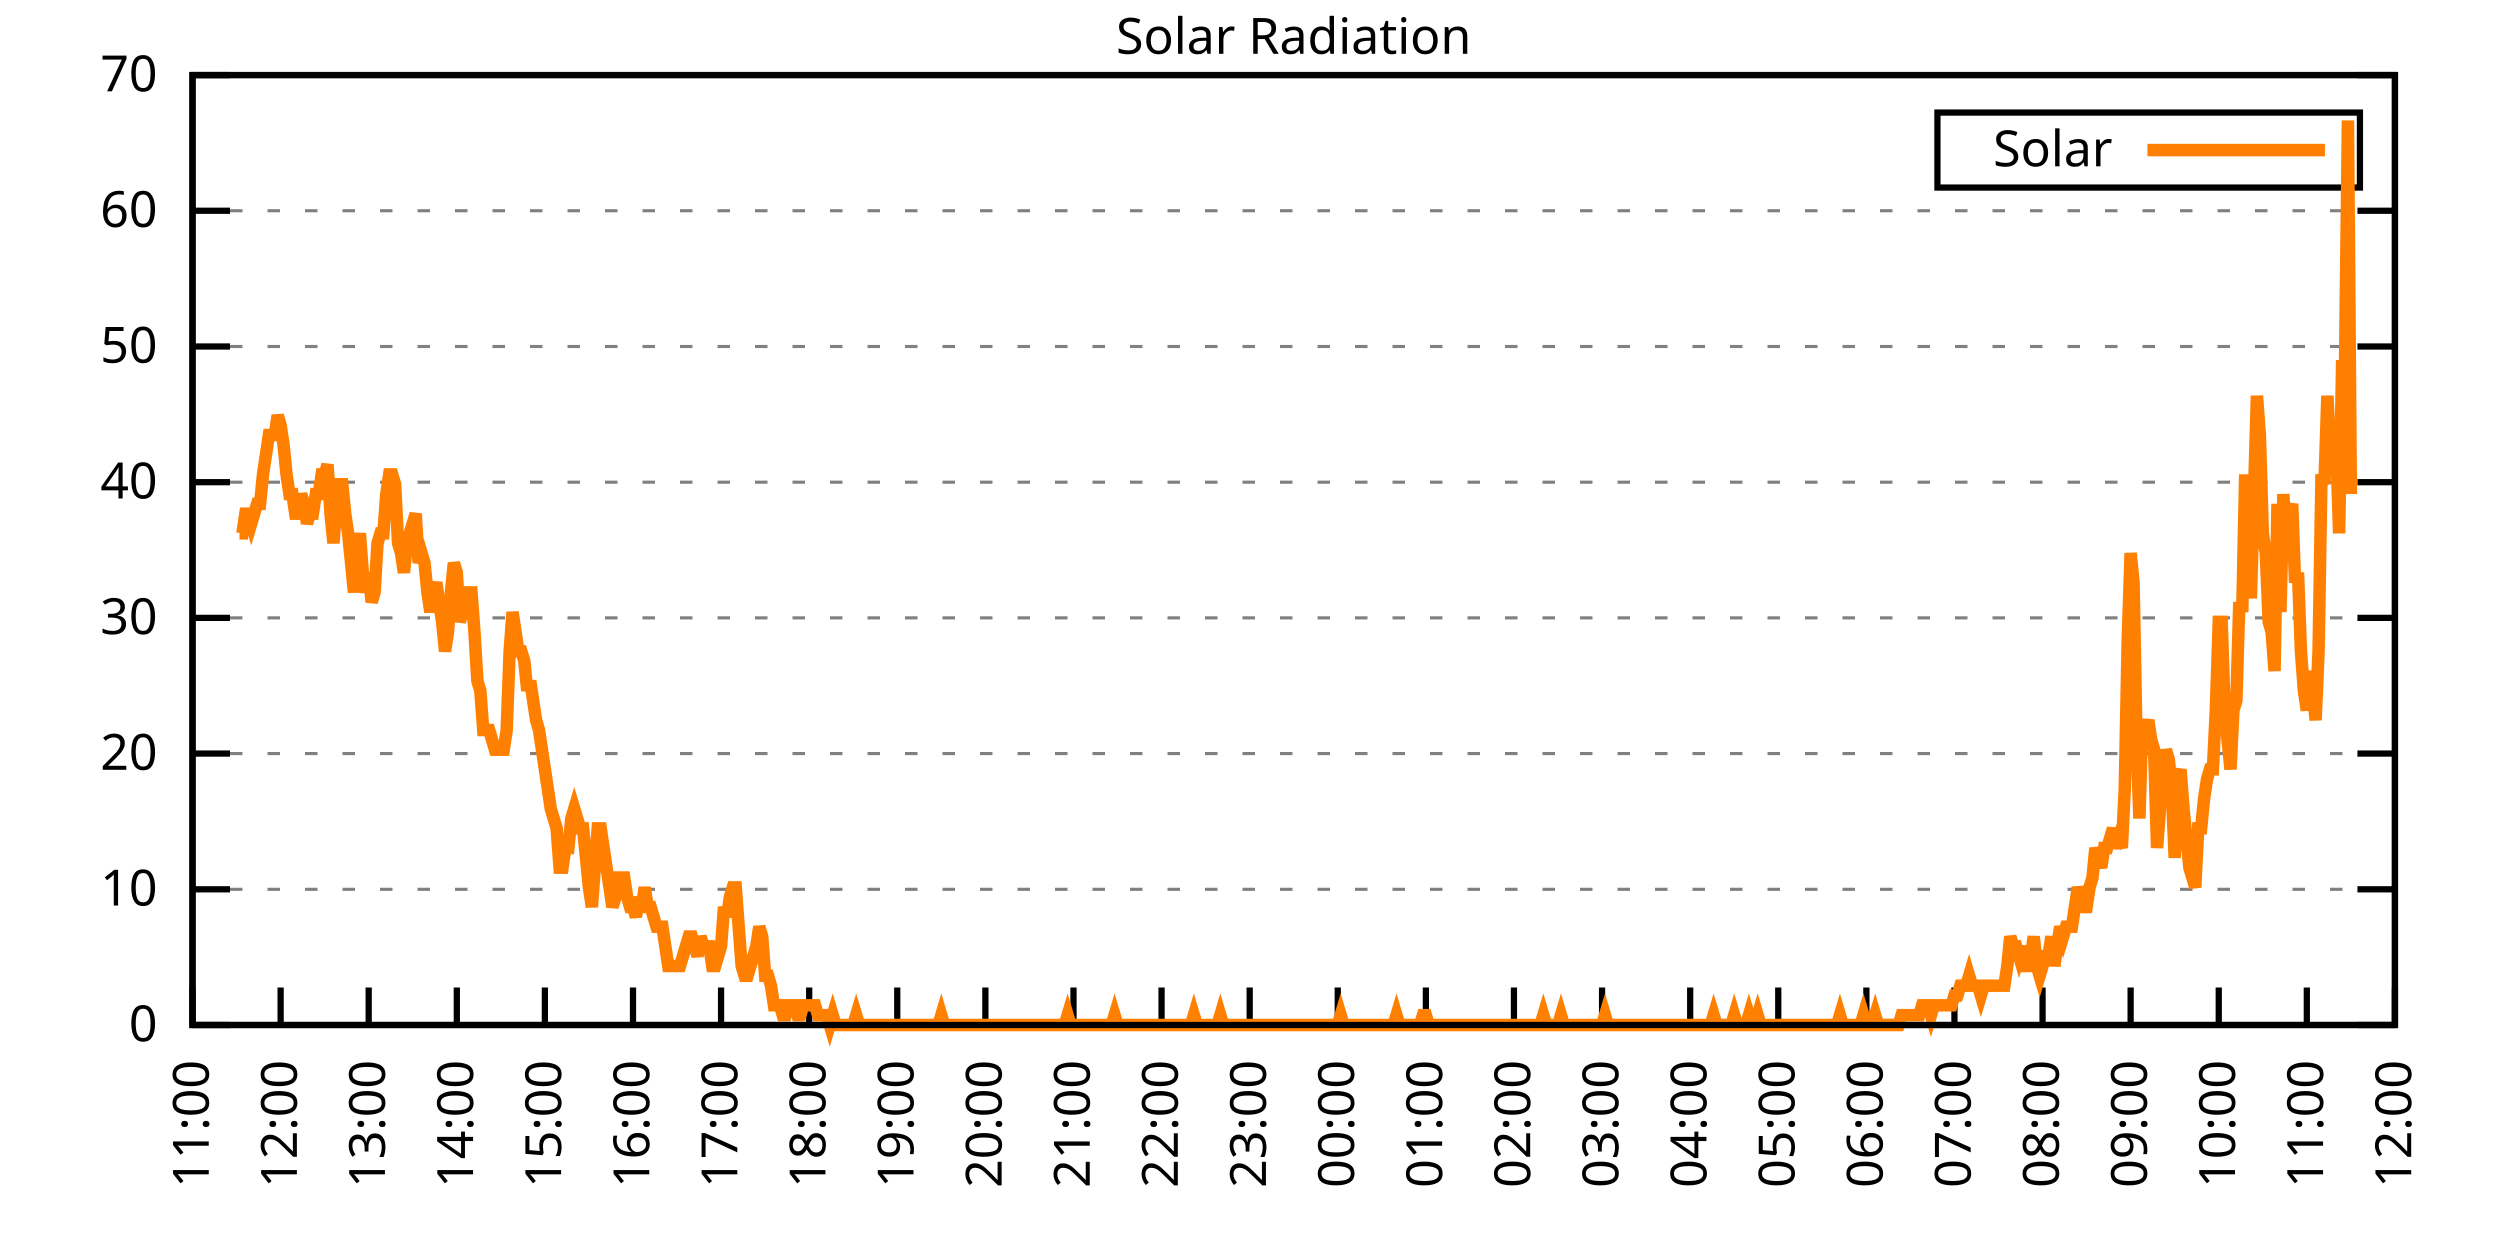
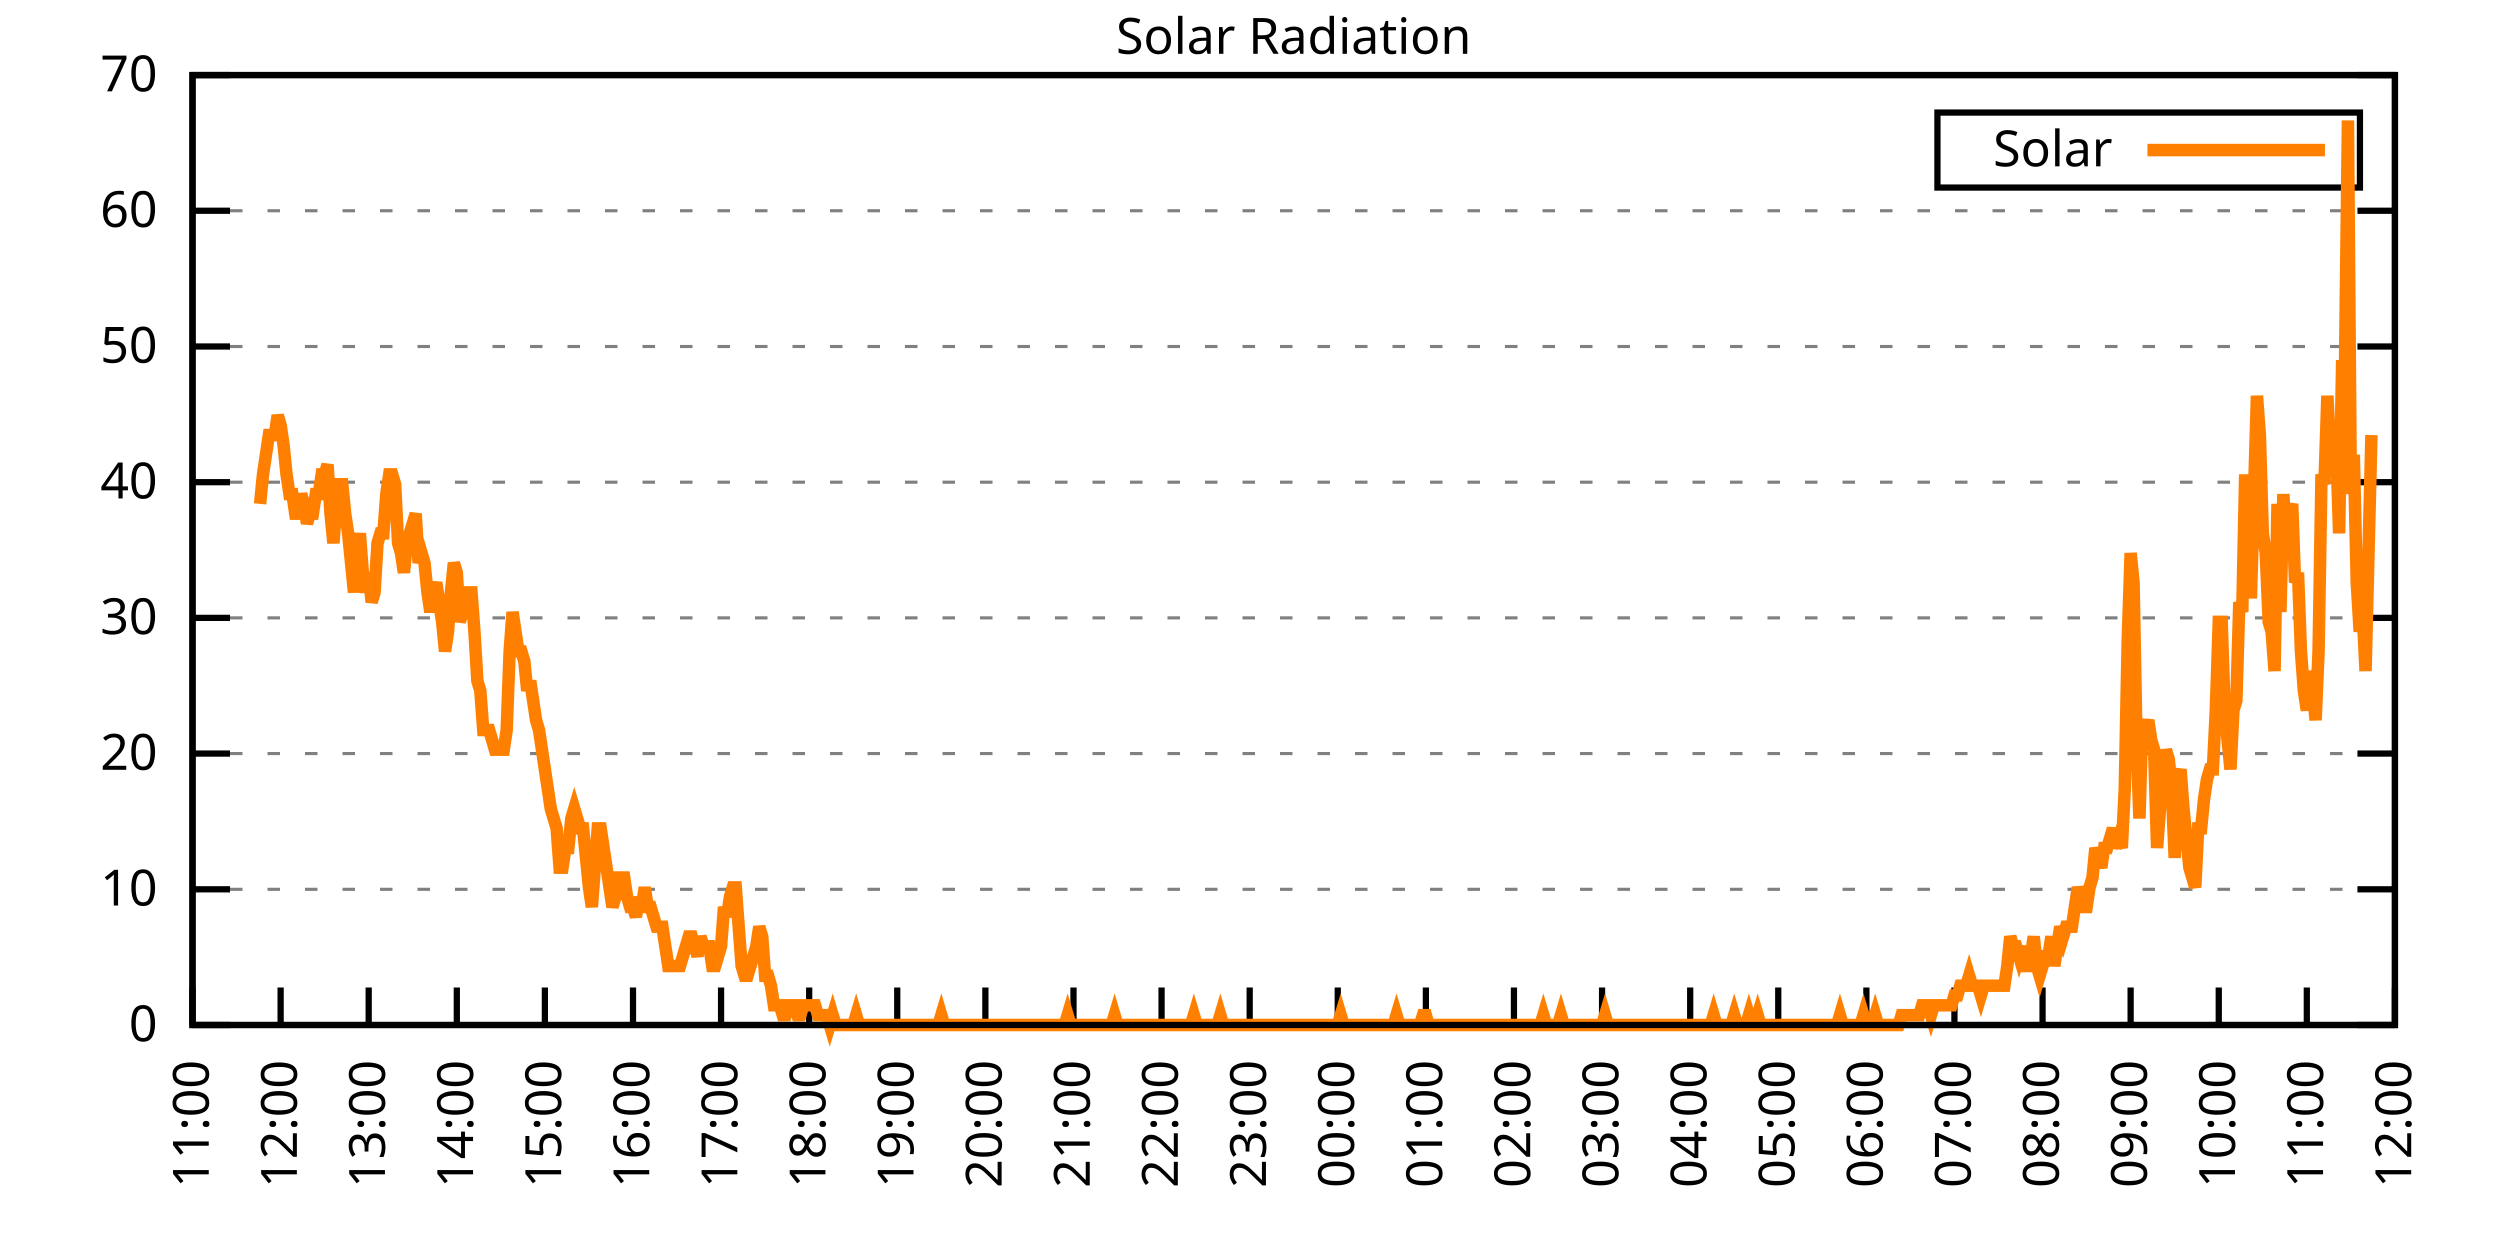
<svg xmlns="http://www.w3.org/2000/svg" xmlns:xlink="http://www.w3.org/1999/xlink" width="400" height="200" viewBox="0 0 400 200">
  <g id="gnuplot_canvas">
    <rect x="0" y="0" width="400" height="200" fill="none" />
    <defs>
      <circle id="gpDot" r="0.5" stroke-width="0.5" stroke="currentColor" />
      <path id="gpPt0" stroke-width="0.333" stroke="currentColor" d="M-1,0 h2 M0,-1 v2" />
      <path id="gpPt1" stroke-width="0.333" stroke="currentColor" d="M-1,-1 L1,1 M1,-1 L-1,1" />
      <path id="gpPt2" stroke-width="0.333" stroke="currentColor" d="M-1,0 L1,0 M0,-1 L0,1 M-1,-1 L1,1 M-1,1 L1,-1" />
      <rect id="gpPt3" stroke-width="0.333" stroke="currentColor" x="-1" y="-1" width="2" height="2" />
      <rect id="gpPt4" stroke-width="0.333" stroke="currentColor" fill="currentColor" x="-1" y="-1" width="2" height="2" />
      <circle id="gpPt5" stroke-width="0.333" stroke="currentColor" cx="0" cy="0" r="1" />
      <use xlink:href="#gpPt5" id="gpPt6" fill="currentColor" stroke="none" />
      <path id="gpPt7" stroke-width="0.333" stroke="currentColor" d="M0,-1.33 L-1.33,0.67 L1.33,0.67 z" />
      <use xlink:href="#gpPt7" id="gpPt8" fill="currentColor" stroke="none" />
      <use xlink:href="#gpPt7" id="gpPt9" stroke="currentColor" transform="rotate(180)" />
      <use xlink:href="#gpPt9" id="gpPt10" fill="currentColor" stroke="none" />
      <use xlink:href="#gpPt3" id="gpPt11" stroke="currentColor" transform="rotate(45)" />
      <use xlink:href="#gpPt11" id="gpPt12" fill="currentColor" stroke="none" />
      <path id="gpPt13" stroke-width="0.333" stroke="currentColor" d="M0,1.330 L1.265,0.411 L0.782,-1.067 L-0.782,-1.076 L-1.265,0.411 z" />
      <use xlink:href="#gpPt13" id="gpPt14" fill="currentColor" stroke="none" />
      <filter id="textbox" filterUnits="objectBoundingBox" x="0" y="0" height="1" width="1">
        <feFlood flood-color="white" flood-opacity="1" result="bgnd" />
        <feComposite in="SourceGraphic" in2="bgnd" operator="atop" />
      </filter>
      <filter id="greybox" filterUnits="objectBoundingBox" x="0" y="0" height="1" width="1">
        <feFlood flood-color="lightgrey" flood-opacity="1" result="grey" />
        <feComposite in="SourceGraphic" in2="grey" operator="atop" />
      </filter>
    </defs>
    <g fill="none" color="white" stroke="currentColor" stroke-width="1.00" stroke-linecap="butt" stroke-linejoin="miter">
</g>
    <g fill="none" color="black" stroke="currentColor" stroke-width="1.00" stroke-linecap="butt" stroke-linejoin="miter">
      <g stroke="none" shape-rendering="crispEdges">
        <polygon fill="rgb(255, 255, 255)" points="30.80,164.00 383.18,164.00 383.18,12.02 30.80,12.02 " />
      </g>
    </g>
    <g fill="none" color="black" stroke="currentColor" stroke-width="1.00" stroke-linecap="butt" stroke-linejoin="miter">
</g>
    <g fill="none" color="black" stroke="black" stroke-width="0.50" stroke-linecap="butt" stroke-linejoin="miter">
</g>
    <g fill="none" color="gray" stroke="currentColor" stroke-width="0.50" stroke-linecap="butt" stroke-linejoin="miter">
      <path stroke="gray" stroke-dasharray="2,4" class="gridline" d="M30.80,164.00 L383.19,164.00  " />
    </g>
    <g fill="none" color="gray" stroke="gray" stroke-width="1.00" stroke-linecap="butt" stroke-linejoin="miter">
</g>
    <g fill="none" color="black" stroke="currentColor" stroke-width="1.00" stroke-linecap="butt" stroke-linejoin="miter">
      <path stroke="black" d="M30.80,164.00 L36.80,164.00 M383.19,164.00 L377.19,164.00  " />
      <g transform="translate(25.20,166.60)" stroke="none" fill="black" font-family="Sans" font-size="8.00" text-anchor="end">
        <text>
          <tspan font-family="Sans"> 0</tspan>
        </text>
      </g>
    </g>
    <g fill="none" color="black" stroke="currentColor" stroke-width="1.00" stroke-linecap="butt" stroke-linejoin="miter">
</g>
    <g fill="none" color="black" stroke="black" stroke-width="0.50" stroke-linecap="butt" stroke-linejoin="miter">
</g>
    <g fill="none" color="gray" stroke="currentColor" stroke-width="0.50" stroke-linecap="butt" stroke-linejoin="miter">
      <path stroke="gray" stroke-dasharray="2,4" class="gridline" d="M30.80,142.29 L383.19,142.29  " />
    </g>
    <g fill="none" color="gray" stroke="gray" stroke-width="1.00" stroke-linecap="butt" stroke-linejoin="miter">
</g>
    <g fill="none" color="black" stroke="currentColor" stroke-width="1.00" stroke-linecap="butt" stroke-linejoin="miter">
      <path stroke="black" d="M30.80,142.29 L36.80,142.29 M383.19,142.29 L377.19,142.29  " />
      <g transform="translate(25.20,144.89)" stroke="none" fill="black" font-family="Sans" font-size="8.00" text-anchor="end">
        <text>
          <tspan font-family="Sans"> 10</tspan>
        </text>
      </g>
    </g>
    <g fill="none" color="black" stroke="currentColor" stroke-width="1.00" stroke-linecap="butt" stroke-linejoin="miter">
</g>
    <g fill="none" color="black" stroke="black" stroke-width="0.50" stroke-linecap="butt" stroke-linejoin="miter">
</g>
    <g fill="none" color="gray" stroke="currentColor" stroke-width="0.50" stroke-linecap="butt" stroke-linejoin="miter">
      <path stroke="gray" stroke-dasharray="2,4" class="gridline" d="M30.80,120.57 L383.19,120.57  " />
    </g>
    <g fill="none" color="gray" stroke="gray" stroke-width="1.00" stroke-linecap="butt" stroke-linejoin="miter">
</g>
    <g fill="none" color="black" stroke="currentColor" stroke-width="1.00" stroke-linecap="butt" stroke-linejoin="miter">
      <path stroke="black" d="M30.80,120.57 L36.80,120.57 M383.19,120.57 L377.19,120.57  " />
      <g transform="translate(25.20,123.17)" stroke="none" fill="black" font-family="Sans" font-size="8.00" text-anchor="end">
        <text>
          <tspan font-family="Sans"> 20</tspan>
        </text>
      </g>
    </g>
    <g fill="none" color="black" stroke="currentColor" stroke-width="1.00" stroke-linecap="butt" stroke-linejoin="miter">
</g>
    <g fill="none" color="black" stroke="black" stroke-width="0.50" stroke-linecap="butt" stroke-linejoin="miter">
</g>
    <g fill="none" color="gray" stroke="currentColor" stroke-width="0.50" stroke-linecap="butt" stroke-linejoin="miter">
      <path stroke="gray" stroke-dasharray="2,4" class="gridline" d="M30.80,98.86 L383.19,98.86  " />
    </g>
    <g fill="none" color="gray" stroke="gray" stroke-width="1.00" stroke-linecap="butt" stroke-linejoin="miter">
</g>
    <g fill="none" color="black" stroke="currentColor" stroke-width="1.00" stroke-linecap="butt" stroke-linejoin="miter">
      <path stroke="black" d="M30.80,98.86 L36.80,98.86 M383.19,98.86 L377.19,98.86  " />
      <g transform="translate(25.20,101.46)" stroke="none" fill="black" font-family="Sans" font-size="8.00" text-anchor="end">
        <text>
          <tspan font-family="Sans"> 30</tspan>
        </text>
      </g>
    </g>
    <g fill="none" color="black" stroke="currentColor" stroke-width="1.00" stroke-linecap="butt" stroke-linejoin="miter">
</g>
    <g fill="none" color="black" stroke="black" stroke-width="0.50" stroke-linecap="butt" stroke-linejoin="miter">
</g>
    <g fill="none" color="gray" stroke="currentColor" stroke-width="0.50" stroke-linecap="butt" stroke-linejoin="miter">
      <path stroke="gray" stroke-dasharray="2,4" class="gridline" d="M30.80,77.15 L383.19,77.15  " />
    </g>
    <g fill="none" color="gray" stroke="gray" stroke-width="1.00" stroke-linecap="butt" stroke-linejoin="miter">
</g>
    <g fill="none" color="black" stroke="currentColor" stroke-width="1.00" stroke-linecap="butt" stroke-linejoin="miter">
      <path stroke="black" d="M30.80,77.15 L36.80,77.15 M383.19,77.15 L377.19,77.15  " />
      <g transform="translate(25.20,79.75)" stroke="none" fill="black" font-family="Sans" font-size="8.00" text-anchor="end">
        <text>
          <tspan font-family="Sans"> 40</tspan>
        </text>
      </g>
    </g>
    <g fill="none" color="black" stroke="currentColor" stroke-width="1.00" stroke-linecap="butt" stroke-linejoin="miter">
</g>
    <g fill="none" color="black" stroke="black" stroke-width="0.50" stroke-linecap="butt" stroke-linejoin="miter">
</g>
    <g fill="none" color="gray" stroke="currentColor" stroke-width="0.50" stroke-linecap="butt" stroke-linejoin="miter">
      <path stroke="gray" stroke-dasharray="2,4" class="gridline" d="M30.80,55.44 L383.19,55.44  " />
    </g>
    <g fill="none" color="gray" stroke="gray" stroke-width="1.00" stroke-linecap="butt" stroke-linejoin="miter">
</g>
    <g fill="none" color="black" stroke="currentColor" stroke-width="1.00" stroke-linecap="butt" stroke-linejoin="miter">
      <path stroke="black" d="M30.80,55.44 L36.80,55.44 M383.19,55.44 L377.19,55.44  " />
      <g transform="translate(25.20,58.04)" stroke="none" fill="black" font-family="Sans" font-size="8.00" text-anchor="end">
        <text>
          <tspan font-family="Sans"> 50</tspan>
        </text>
      </g>
    </g>
    <g fill="none" color="black" stroke="currentColor" stroke-width="1.00" stroke-linecap="butt" stroke-linejoin="miter">
</g>
    <g fill="none" color="black" stroke="black" stroke-width="0.50" stroke-linecap="butt" stroke-linejoin="miter">
</g>
    <g fill="none" color="gray" stroke="currentColor" stroke-width="0.50" stroke-linecap="butt" stroke-linejoin="miter">
      <path stroke="gray" stroke-dasharray="2,4" class="gridline" d="M30.80,33.72 L383.19,33.72  " />
    </g>
    <g fill="none" color="gray" stroke="gray" stroke-width="1.00" stroke-linecap="butt" stroke-linejoin="miter">
</g>
    <g fill="none" color="black" stroke="currentColor" stroke-width="1.00" stroke-linecap="butt" stroke-linejoin="miter">
      <path stroke="black" d="M30.80,33.72 L36.80,33.72 M383.19,33.72 L377.19,33.72  " />
      <g transform="translate(25.20,36.32)" stroke="none" fill="black" font-family="Sans" font-size="8.00" text-anchor="end">
        <text>
          <tspan font-family="Sans"> 60</tspan>
        </text>
      </g>
    </g>
    <g fill="none" color="black" stroke="currentColor" stroke-width="1.00" stroke-linecap="butt" stroke-linejoin="miter">
</g>
    <g fill="none" color="black" stroke="black" stroke-width="0.50" stroke-linecap="butt" stroke-linejoin="miter">
</g>
    <g fill="none" color="gray" stroke="currentColor" stroke-width="0.50" stroke-linecap="butt" stroke-linejoin="miter">
      <path stroke="gray" stroke-dasharray="2,4" class="gridline" d="M30.80,12.01 L383.19,12.01  " />
    </g>
    <g fill="none" color="gray" stroke="gray" stroke-width="1.00" stroke-linecap="butt" stroke-linejoin="miter">
</g>
    <g fill="none" color="black" stroke="currentColor" stroke-width="1.00" stroke-linecap="butt" stroke-linejoin="miter">
      <path stroke="black" d="M30.80,12.01 L36.80,12.01 M383.19,12.01 L377.19,12.01  " />
      <g transform="translate(25.20,14.61)" stroke="none" fill="black" font-family="Sans" font-size="8.00" text-anchor="end">
        <text>
          <tspan font-family="Sans"> 70</tspan>
        </text>
      </g>
    </g>
    <g fill="none" color="black" stroke="currentColor" stroke-width="1.00" stroke-linecap="butt" stroke-linejoin="miter">
      <path stroke="black" d="M30.80,164.00 L30.80,158.00  " />
      <g transform="translate(33.40,169.60) rotate(270.00)" stroke="none" fill="black" font-family="Sans" font-size="8.00" text-anchor="end">
        <text>
          <tspan font-family="Sans">11:00</tspan>
        </text>
      </g>
    </g>
    <g fill="none" color="black" stroke="currentColor" stroke-width="1.00" stroke-linecap="butt" stroke-linejoin="miter">
      <path stroke="black" d="M44.90,164.00 L44.90,158.00  " />
      <g transform="translate(47.50,169.60) rotate(270.00)" stroke="none" fill="black" font-family="Sans" font-size="8.00" text-anchor="end">
        <text>
          <tspan font-family="Sans">12:00</tspan>
        </text>
      </g>
    </g>
    <g fill="none" color="black" stroke="currentColor" stroke-width="1.00" stroke-linecap="butt" stroke-linejoin="miter">
      <path stroke="black" d="M58.99,164.00 L58.99,158.00  " />
      <g transform="translate(61.59,169.60) rotate(270.00)" stroke="none" fill="black" font-family="Sans" font-size="8.00" text-anchor="end">
        <text>
          <tspan font-family="Sans">13:00</tspan>
        </text>
      </g>
    </g>
    <g fill="none" color="black" stroke="currentColor" stroke-width="1.00" stroke-linecap="butt" stroke-linejoin="miter">
      <path stroke="black" d="M73.09,164.00 L73.09,158.00  " />
      <g transform="translate(75.69,169.60) rotate(270.00)" stroke="none" fill="black" font-family="Sans" font-size="8.00" text-anchor="end">
        <text>
          <tspan font-family="Sans">14:00</tspan>
        </text>
      </g>
    </g>
    <g fill="none" color="black" stroke="currentColor" stroke-width="1.00" stroke-linecap="butt" stroke-linejoin="miter">
      <path stroke="black" d="M87.18,164.00 L87.18,158.00  " />
      <g transform="translate(89.78,169.60) rotate(270.00)" stroke="none" fill="black" font-family="Sans" font-size="8.00" text-anchor="end">
        <text>
          <tspan font-family="Sans">15:00</tspan>
        </text>
      </g>
    </g>
    <g fill="none" color="black" stroke="currentColor" stroke-width="1.00" stroke-linecap="butt" stroke-linejoin="miter">
      <path stroke="black" d="M101.28,164.00 L101.28,158.00  " />
      <g transform="translate(103.88,169.60) rotate(270.00)" stroke="none" fill="black" font-family="Sans" font-size="8.00" text-anchor="end">
        <text>
          <tspan font-family="Sans">16:00</tspan>
        </text>
      </g>
    </g>
    <g fill="none" color="black" stroke="currentColor" stroke-width="1.00" stroke-linecap="butt" stroke-linejoin="miter">
      <path stroke="black" d="M115.37,164.00 L115.37,158.00  " />
      <g transform="translate(117.97,169.60) rotate(270.00)" stroke="none" fill="black" font-family="Sans" font-size="8.00" text-anchor="end">
        <text>
          <tspan font-family="Sans">17:00</tspan>
        </text>
      </g>
    </g>
    <g fill="none" color="black" stroke="currentColor" stroke-width="1.00" stroke-linecap="butt" stroke-linejoin="miter">
      <path stroke="black" d="M129.47,164.00 L129.47,158.00  " />
      <g transform="translate(132.07,169.60) rotate(270.00)" stroke="none" fill="black" font-family="Sans" font-size="8.00" text-anchor="end">
        <text>
          <tspan font-family="Sans">18:00</tspan>
        </text>
      </g>
    </g>
    <g fill="none" color="black" stroke="currentColor" stroke-width="1.00" stroke-linecap="butt" stroke-linejoin="miter">
      <path stroke="black" d="M143.56,164.00 L143.56,158.00  " />
      <g transform="translate(146.16,169.60) rotate(270.00)" stroke="none" fill="black" font-family="Sans" font-size="8.00" text-anchor="end">
        <text>
          <tspan font-family="Sans">19:00</tspan>
        </text>
      </g>
    </g>
    <g fill="none" color="black" stroke="currentColor" stroke-width="1.00" stroke-linecap="butt" stroke-linejoin="miter">
      <path stroke="black" d="M157.66,164.00 L157.66,158.00  " />
      <g transform="translate(160.26,169.60) rotate(270.00)" stroke="none" fill="black" font-family="Sans" font-size="8.00" text-anchor="end">
        <text>
          <tspan font-family="Sans">20:00</tspan>
        </text>
      </g>
    </g>
    <g fill="none" color="black" stroke="currentColor" stroke-width="1.00" stroke-linecap="butt" stroke-linejoin="miter">
      <path stroke="black" d="M171.76,164.00 L171.76,158.00  " />
      <g transform="translate(174.36,169.60) rotate(270.00)" stroke="none" fill="black" font-family="Sans" font-size="8.00" text-anchor="end">
        <text>
          <tspan font-family="Sans">21:00</tspan>
        </text>
      </g>
    </g>
    <g fill="none" color="black" stroke="currentColor" stroke-width="1.00" stroke-linecap="butt" stroke-linejoin="miter">
      <path stroke="black" d="M185.85,164.00 L185.85,158.00  " />
      <g transform="translate(188.45,169.60) rotate(270.00)" stroke="none" fill="black" font-family="Sans" font-size="8.00" text-anchor="end">
        <text>
          <tspan font-family="Sans">22:00</tspan>
        </text>
      </g>
    </g>
    <g fill="none" color="black" stroke="currentColor" stroke-width="1.00" stroke-linecap="butt" stroke-linejoin="miter">
      <path stroke="black" d="M199.95,164.00 L199.95,158.00  " />
      <g transform="translate(202.55,169.60) rotate(270.00)" stroke="none" fill="black" font-family="Sans" font-size="8.00" text-anchor="end">
        <text>
          <tspan font-family="Sans">23:00</tspan>
        </text>
      </g>
    </g>
    <g fill="none" color="black" stroke="currentColor" stroke-width="1.00" stroke-linecap="butt" stroke-linejoin="miter">
      <path stroke="black" d="M214.04,164.00 L214.04,158.00  " />
      <g transform="translate(216.64,169.60) rotate(270.00)" stroke="none" fill="black" font-family="Sans" font-size="8.00" text-anchor="end">
        <text>
          <tspan font-family="Sans">00:00</tspan>
        </text>
      </g>
    </g>
    <g fill="none" color="black" stroke="currentColor" stroke-width="1.00" stroke-linecap="butt" stroke-linejoin="miter">
      <path stroke="black" d="M228.14,164.00 L228.14,158.00  " />
      <g transform="translate(230.74,169.60) rotate(270.00)" stroke="none" fill="black" font-family="Sans" font-size="8.00" text-anchor="end">
        <text>
          <tspan font-family="Sans">01:00</tspan>
        </text>
      </g>
    </g>
    <g fill="none" color="black" stroke="currentColor" stroke-width="1.00" stroke-linecap="butt" stroke-linejoin="miter">
      <path stroke="black" d="M242.23,164.00 L242.23,158.00  " />
      <g transform="translate(244.83,169.60) rotate(270.00)" stroke="none" fill="black" font-family="Sans" font-size="8.00" text-anchor="end">
        <text>
          <tspan font-family="Sans">02:00</tspan>
        </text>
      </g>
    </g>
    <g fill="none" color="black" stroke="currentColor" stroke-width="1.00" stroke-linecap="butt" stroke-linejoin="miter">
      <path stroke="black" d="M256.33,164.00 L256.33,158.00  " />
      <g transform="translate(258.93,169.60) rotate(270.00)" stroke="none" fill="black" font-family="Sans" font-size="8.00" text-anchor="end">
        <text>
          <tspan font-family="Sans">03:00</tspan>
        </text>
      </g>
    </g>
    <g fill="none" color="black" stroke="currentColor" stroke-width="1.00" stroke-linecap="butt" stroke-linejoin="miter">
      <path stroke="black" d="M270.43,164.00 L270.43,158.00  " />
      <g transform="translate(273.03,169.60) rotate(270.00)" stroke="none" fill="black" font-family="Sans" font-size="8.00" text-anchor="end">
        <text>
          <tspan font-family="Sans">04:00</tspan>
        </text>
      </g>
    </g>
    <g fill="none" color="black" stroke="currentColor" stroke-width="1.00" stroke-linecap="butt" stroke-linejoin="miter">
      <path stroke="black" d="M284.52,164.00 L284.52,158.00  " />
      <g transform="translate(287.12,169.60) rotate(270.00)" stroke="none" fill="black" font-family="Sans" font-size="8.00" text-anchor="end">
        <text>
          <tspan font-family="Sans">05:00</tspan>
        </text>
      </g>
    </g>
    <g fill="none" color="black" stroke="currentColor" stroke-width="1.00" stroke-linecap="butt" stroke-linejoin="miter">
      <path stroke="black" d="M298.62,164.00 L298.62,158.00  " />
      <g transform="translate(301.22,169.60) rotate(270.00)" stroke="none" fill="black" font-family="Sans" font-size="8.00" text-anchor="end">
        <text>
          <tspan font-family="Sans">06:00</tspan>
        </text>
      </g>
    </g>
    <g fill="none" color="black" stroke="currentColor" stroke-width="1.00" stroke-linecap="butt" stroke-linejoin="miter">
      <path stroke="black" d="M312.71,164.00 L312.71,158.00  " />
      <g transform="translate(315.31,169.60) rotate(270.00)" stroke="none" fill="black" font-family="Sans" font-size="8.00" text-anchor="end">
        <text>
          <tspan font-family="Sans">07:00</tspan>
        </text>
      </g>
    </g>
    <g fill="none" color="black" stroke="currentColor" stroke-width="1.00" stroke-linecap="butt" stroke-linejoin="miter">
      <path stroke="black" d="M326.81,164.00 L326.81,158.00  " />
      <g transform="translate(329.41,169.60) rotate(270.00)" stroke="none" fill="black" font-family="Sans" font-size="8.00" text-anchor="end">
        <text>
          <tspan font-family="Sans">08:00</tspan>
        </text>
      </g>
    </g>
    <g fill="none" color="black" stroke="currentColor" stroke-width="1.00" stroke-linecap="butt" stroke-linejoin="miter">
      <path stroke="black" d="M340.90,164.00 L340.90,158.00  " />
      <g transform="translate(343.50,169.60) rotate(270.00)" stroke="none" fill="black" font-family="Sans" font-size="8.00" text-anchor="end">
        <text>
          <tspan font-family="Sans">09:00</tspan>
        </text>
      </g>
    </g>
    <g fill="none" color="black" stroke="currentColor" stroke-width="1.00" stroke-linecap="butt" stroke-linejoin="miter">
      <path stroke="black" d="M355.00,164.00 L355.00,158.00  " />
      <g transform="translate(357.60,169.60) rotate(270.00)" stroke="none" fill="black" font-family="Sans" font-size="8.00" text-anchor="end">
        <text>
          <tspan font-family="Sans">10:00</tspan>
        </text>
      </g>
    </g>
    <g fill="none" color="black" stroke="currentColor" stroke-width="1.00" stroke-linecap="butt" stroke-linejoin="miter">
      <path stroke="black" d="M369.09,164.00 L369.09,158.00  " />
      <g transform="translate(371.69,169.60) rotate(270.00)" stroke="none" fill="black" font-family="Sans" font-size="8.00" text-anchor="end">
        <text>
          <tspan font-family="Sans">11:00</tspan>
        </text>
      </g>
    </g>
    <g fill="none" color="black" stroke="currentColor" stroke-width="1.00" stroke-linecap="butt" stroke-linejoin="miter">
      <path stroke="black" d="M383.19,164.00 L383.19,158.00  " />
      <g transform="translate(385.79,169.60) rotate(270.00)" stroke="none" fill="black" font-family="Sans" font-size="8.00" text-anchor="end">
        <text>
          <tspan font-family="Sans">12:00</tspan>
        </text>
      </g>
    </g>
    <g fill="none" color="black" stroke="currentColor" stroke-width="1.00" stroke-linecap="butt" stroke-linejoin="miter">
</g>
    <g fill="none" color="black" stroke="currentColor" stroke-width="1.00" stroke-linecap="butt" stroke-linejoin="miter">
      <path stroke="black" d="M30.80,12.01 L30.80,164.00 L383.19,164.00 L383.19,12.01 L30.80,12.01 Z  " />
    </g>
    <g fill="none" color="black" stroke="currentColor" stroke-width="1.00" stroke-linecap="butt" stroke-linejoin="miter">
</g>
    <g fill="none" color="black" stroke="currentColor" stroke-width="1.00" stroke-linecap="butt" stroke-linejoin="miter">
      <path stroke="black" d="M309.99,30.01 L309.99,18.01 L377.59,18.01 L377.59,30.01 L309.99,30.01 Z  " />
    </g>
    <g id="Solar_Radiation_plot_1">
      <g fill="none" color="white" stroke="black" stroke-width="2.00" stroke-linecap="butt" stroke-linejoin="miter">
</g>
      <g fill="none" color="black" stroke="currentColor" stroke-width="2.00" stroke-linecap="butt" stroke-linejoin="miter">
        <g transform="translate(337.99,26.61)" stroke="none" fill="black" font-family="Sans" font-size="8.00" text-anchor="end">
          <text>
            <tspan font-family="Sans">Solar</tspan>
          </text>
        </g>
      </g>
      <g fill="none" color="black" stroke="currentColor" stroke-width="2.00" stroke-linecap="butt" stroke-linejoin="miter">
-         <path stroke="rgb(255, 127,   0)" d="M343.59,24.01 L371.99,24.01 M38.32,85.34 L38.79,85.34 L39.26,82.19 L39.73,82.19 L40.20,83.77 L40.67,82.19   L41.14,80.62 L41.61,80.62 L42.08,75.90 L42.55,72.76 L43.02,69.61 L43.49,69.61 L43.96,69.61 L44.43,66.46   L44.90,68.04 L45.37,71.18 L45.84,75.90 L46.31,79.05 L46.78,79.05 L47.24,82.19 L47.71,82.19 L48.18,79.05   L48.65,80.62 L49.12,83.77 L49.59,82.19 L50.06,82.19 L50.53,79.05 L51.00,79.05 L51.47,75.90 L51.94,75.90   L52.41,74.33 L52.88,82.19 L53.35,86.91 L53.82,80.62 L54.29,77.48 L54.76,77.48 L55.23,82.19 L55.70,85.34   L56.17,90.06 L56.64,94.78 L57.11,88.49 L57.58,85.34 L58.05,91.63 L58.52,94.78 L58.99,91.63 L59.46,96.35   L59.93,94.78 L60.40,86.91 L60.87,85.34 L61.34,85.34 L61.81,79.05 L62.28,75.90 L62.75,75.90 L63.22,77.48   L63.69,86.91 L64.16,88.49 L64.63,91.63 L65.10,86.91 L65.57,85.34 L66.04,83.77 L66.51,82.19 L66.98,90.06   L67.45,88.49 L67.92,90.06 L68.39,94.78 L68.86,97.93 L69.33,94.78 L69.80,93.21 L70.27,96.35 L70.74,99.50   L71.21,104.22 L71.68,101.07 L72.15,94.78 L72.62,90.06 L73.09,91.63 L73.56,99.50 L74.03,97.93 L74.50,97.93   L74.97,94.78 L75.44,94.78 L75.91,101.07 L76.38,108.94 L76.85,110.51 L77.32,116.80 L77.79,116.80 L78.26,116.80   L78.73,118.38 L79.19,119.95 L79.66,119.95 L80.13,119.95 L80.60,119.95 L81.07,116.80 L81.54,104.22 L82.01,97.93   L82.48,101.07 L82.95,104.22 L83.42,104.22 L83.89,105.79 L84.36,110.51 L84.83,108.94 L85.30,112.09 L85.77,115.23   L86.24,116.80 L86.71,119.95 L87.18,123.10 L87.65,126.24 L88.12,129.39 L88.59,130.96 L89.06,132.54 L89.53,138.83   L90.00,138.83 L90.47,135.68 L90.94,135.68 L91.41,130.96 L91.88,129.39 L92.35,130.96 L92.82,132.54 L93.29,132.54   L93.76,137.26 L94.23,141.98 L94.70,145.12 L95.17,138.83 L95.64,132.54 L96.11,132.54 L96.58,135.68 L97.05,138.83   L97.52,141.98 L97.99,145.12 L98.46,143.55 L98.93,140.40 L99.40,140.40 L99.87,140.40 L100.34,143.55 L100.81,145.12   L101.28,145.12 L101.75,146.70 L102.22,143.55 L102.69,145.12 L103.16,141.98 L103.63,145.12 L104.10,145.12 L104.57,146.70   L105.04,148.27 L105.51,148.27 L105.98,148.27 L106.45,151.41 L106.92,154.56 L107.39,154.56 L107.86,154.56 L108.33,154.56   L108.80,154.56 L109.27,152.99 L109.74,151.41 L110.21,149.84 L110.68,149.84 L111.14,151.41 L111.61,152.99 L112.08,149.84   L112.55,151.41 L113.02,151.41 L113.49,151.41 L113.96,154.56 L114.43,154.56 L114.90,152.99 L115.37,151.41 L115.84,145.12   L116.31,146.70 L116.78,143.55 L117.25,141.98 L117.72,141.98 L118.19,148.27 L118.66,154.56 L119.13,156.13 L119.60,156.13   L120.07,154.56 L120.54,152.99 L121.01,151.41 L121.48,148.27 L121.95,149.84 L122.42,156.13 L122.89,156.13 L123.36,157.71   L123.83,160.85 L124.30,160.85 L124.77,160.85 L125.24,162.43 L125.71,162.43 L126.18,160.85 L126.65,160.85 L127.12,160.85   L127.59,162.43 L128.06,162.43 L128.53,160.85 L129.00,160.85 L129.47,160.85 L129.94,160.85 L130.41,160.85 L130.88,162.43   L131.35,162.43 L131.82,162.43 L132.29,162.43 L132.76,164.00 L133.23,162.43 L133.70,164.00 L134.17,164.00 L134.64,164.00   L135.11,164.00 L135.58,164.00 L136.05,164.00 L136.52,164.00 L136.99,162.43 L137.46,164.00 L137.93,164.00 L138.40,164.00   L138.87,164.00 L139.34,164.00 L139.81,164.00 L140.28,164.00 L140.75,164.00 L141.22,164.00 L141.69,164.00 L142.16,164.00   L142.63,164.00 L143.09,164.00 L143.56,164.00 L144.03,164.00 L144.50,164.00 L144.97,164.00 L145.44,164.00 L145.91,164.00   L146.38,164.00 L146.85,164.00 L147.32,164.00 L147.79,164.00 L148.26,164.00 L148.73,164.00 L149.20,164.00 L149.67,164.00   L150.14,164.00 L150.61,162.43 L151.08,164.00 L151.55,164.00 L152.02,164.00 L152.49,164.00 L152.96,164.00 L153.43,164.00   L153.90,164.00 L154.37,164.00 L154.84,164.00 L155.31,164.00 L155.78,164.00 L156.25,164.00 L156.72,164.00 L157.19,164.00   L157.66,164.00 L158.13,164.00 L158.60,164.00 L159.07,164.00 L159.54,164.00 L160.01,164.00 L160.48,164.00 L160.95,164.00   L161.42,164.00 L161.89,164.00 L162.36,164.00 L162.83,164.00 L163.30,164.00 L163.77,164.00 L164.24,164.00 L164.71,164.00   L165.18,164.00 L165.65,164.00 L166.12,164.00 L166.59,164.00 L167.06,164.00 L167.53,164.00 L168.00,164.00 L168.47,164.00   L168.94,164.00 L169.41,164.00 L169.88,164.00 L170.35,164.00 L170.82,162.43 L171.29,164.00 L171.76,164.00 L172.23,164.00   L172.70,164.00 L173.17,164.00 L173.64,164.00 L174.11,164.00 L174.58,164.00 L175.04,164.00 L175.51,164.00 L175.98,164.00   L176.45,164.00 L176.92,164.00 L177.39,164.00 L177.86,164.00 L178.33,162.43 L178.80,164.00 L179.27,164.00 L179.74,164.00   L180.21,164.00 L180.68,164.00 L181.15,164.00 L181.62,164.00 L182.09,164.00 L182.56,164.00 L183.03,164.00 L183.50,164.00   L183.97,164.00 L184.44,164.00 L184.91,164.00 L185.38,164.00 L185.85,164.00 L186.32,164.00 L186.79,164.00 L187.26,164.00   L187.73,164.00 L188.20,164.00 L188.67,164.00 L189.14,164.00 L189.61,164.00 L190.08,164.00 L190.55,164.00 L191.02,162.43   L191.49,164.00 L191.96,164.00 L192.43,164.00 L192.90,164.00 L193.37,164.00 L193.84,164.00 L194.31,164.00 L194.78,164.00   L195.25,162.43 L195.72,164.00 L196.19,164.00 L196.66,164.00 L197.13,164.00 L197.60,164.00 L198.07,164.00 L198.54,164.00   L199.01,164.00 L199.48,164.00 L199.95,164.00 L200.42,164.00 L200.89,164.00 L201.36,164.00 L201.83,164.00 L202.30,164.00   L202.77,164.00 L203.24,164.00 L203.71,164.00 L204.18,164.00 L204.65,164.00 L205.12,164.00 L205.59,164.00 L206.06,164.00   L206.53,164.00 L207.00,164.00 L207.46,164.00 L207.93,164.00 L208.40,164.00 L208.87,164.00 L209.34,164.00 L209.81,164.00   L210.28,164.00 L210.75,164.00 L211.22,164.00 L211.69,164.00 L212.16,164.00 L212.63,164.00 L213.10,164.00 L213.57,164.00   L214.04,164.00 L214.51,162.43 L214.98,164.00 L215.45,164.00 L215.92,164.00 L216.39,164.00 L216.86,164.00 L217.33,164.00   L217.80,164.00 L218.27,164.00 L218.74,164.00 L219.21,164.00 L219.68,164.00 L220.15,164.00 L220.62,164.00 L221.09,164.00   L221.56,164.00 L222.03,164.00 L222.50,164.00 L222.97,164.00 L223.44,162.43 L223.91,164.00 L224.38,164.00 L224.85,164.00   L225.32,164.00 L225.79,164.00 L226.26,164.00 L226.73,164.00 L227.20,164.00 L227.67,162.43 L228.14,162.43 L228.61,164.00   L229.08,164.00 L229.55,164.00 L230.02,164.00 L230.49,164.00 L230.96,164.00 L231.43,164.00 L231.90,164.00 L232.37,164.00   L232.84,164.00 L233.31,164.00 L233.78,164.00 L234.25,164.00 L234.72,164.00 L235.19,164.00 L235.66,164.00 L236.13,164.00   L236.60,164.00 L237.07,164.00 L237.54,164.00 L238.01,164.00 L238.48,164.00 L238.95,164.00 L239.41,164.00 L239.88,164.00   L240.35,164.00 L240.82,164.00 L241.29,164.00 L241.76,164.00 L242.23,164.00 L242.70,164.00 L243.17,164.00 L243.64,164.00   L244.11,164.00 L244.58,164.00 L245.05,164.00 L245.52,164.00 L245.99,164.00 L246.46,164.00 L246.93,162.43 L247.40,164.00   L247.87,164.00 L248.34,164.00 L248.81,164.00 L249.28,164.00 L249.75,162.43 L250.22,164.00 L250.69,164.00 L251.16,164.00   L251.63,164.00 L252.10,164.00 L252.57,164.00 L253.04,164.00 L253.51,164.00 L253.98,164.00 L254.45,164.00 L254.92,164.00   L255.39,164.00 L255.86,164.00 L256.33,164.00 L256.80,162.43 L257.27,164.00 L257.74,164.00 L258.21,164.00 L258.68,164.00   L259.15,164.00 L259.62,164.00 L260.09,164.00 L260.56,164.00 L261.03,164.00 L261.50,164.00 L261.97,164.00 L262.44,164.00   L262.91,164.00 L263.38,164.00 L263.85,164.00 L264.32,164.00 L264.79,164.00 L265.26,164.00 L265.73,164.00 L266.20,164.00   L266.67,164.00 L267.14,164.00 L267.61,164.00 L268.08,164.00 L268.55,164.00 L269.02,164.00 L269.49,164.00 L269.96,164.00   L270.43,164.00 L270.90,164.00 L271.36,164.00 L271.83,164.00 L272.30,164.00 L272.77,164.00 L273.24,164.00 L273.71,164.00   L274.18,162.43 L274.65,164.00 L275.12,164.00 L275.59,164.00 L276.06,164.00 L276.53,164.00 L277.00,164.00 L277.47,162.43   L277.94,164.00 L278.41,164.00 L278.88,164.00 L279.35,164.00 L279.82,162.43 L280.29,164.00 L280.76,164.00 L281.23,162.43   L281.70,164.00 L282.17,164.00 L282.64,164.00 L283.11,164.00 L283.58,164.00 L284.05,164.00 L284.52,164.00 L284.99,164.00   L285.46,164.00 L285.93,164.00 L286.40,164.00 L286.87,164.00 L287.34,164.00 L287.81,164.00 L288.28,164.00 L288.75,164.00   L289.22,164.00 L289.69,164.00 L290.16,164.00 L290.63,164.00 L291.10,164.00 L291.57,164.00 L292.04,164.00 L292.51,164.00   L292.98,164.00 L293.45,164.00 L293.92,164.00 L294.39,162.43 L294.86,164.00 L295.33,164.00 L295.80,164.00 L296.27,164.00   L296.74,164.00 L297.21,164.00 L297.68,164.00 L298.15,162.43 L298.62,164.00 L299.09,164.00 L299.56,164.00 L300.03,162.43   L300.50,164.00 L300.97,164.00 L301.44,164.00 L301.91,164.00 L302.38,164.00 L302.85,164.00 L303.31,164.00 L303.78,164.00   L304.25,162.43 L304.72,162.43 L305.19,162.43 L305.66,162.43 L306.13,162.43 L306.60,162.43 L307.07,162.43 L307.54,160.85   L308.01,160.85 L308.48,160.85 L308.95,162.43 L309.42,160.85 L309.89,160.85 L310.36,160.85 L310.83,160.85 L311.30,160.85   L311.77,160.85 L312.24,160.85 L312.71,159.28 L313.18,159.28 L313.65,157.71 L314.12,157.71 L314.59,157.71 L315.06,156.13   L315.53,157.71 L316.00,157.71 L316.47,157.71 L316.94,159.28 L317.41,157.71 L317.88,157.71 L318.35,157.71 L318.82,157.71   L319.29,157.71 L319.76,157.71 L320.23,157.71 L320.70,157.71 L321.17,154.56 L321.64,149.84 L322.11,151.41 L322.58,151.41   L323.05,152.99 L323.52,151.41 L323.99,154.56 L324.46,154.56 L324.93,152.99 L325.40,149.84 L325.87,154.56 L326.34,156.13   L326.81,154.56 L327.28,152.99 L327.75,152.99 L328.22,149.84 L328.69,154.56 L329.16,151.41 L329.63,148.27 L330.10,149.84   L330.57,148.27 L331.04,148.27 L331.51,148.27 L331.98,145.12 L332.45,141.98 L332.92,143.55 L333.39,145.12 L333.86,145.12   L334.33,141.98 L334.80,140.40 L335.26,135.68 L335.73,137.26 L336.20,138.83 L336.67,135.68 L337.14,135.68 L337.61,134.11   L338.08,132.54 L338.55,135.68 L339.02,134.11 L339.49,135.68 L339.96,126.24 L340.43,102.65 L340.90,88.49 L341.37,93.21   L341.84,118.38 L342.31,130.96 L342.78,115.23 L343.25,116.80 L343.72,115.23 L344.19,118.38 L344.66,119.95 L345.13,135.68   L345.60,129.39 L346.07,126.24 L346.54,119.95 L347.01,121.52 L347.48,126.24 L347.95,137.26 L348.42,124.67 L348.89,123.10   L349.36,129.39 L349.83,134.11 L350.30,138.83 L350.77,140.40 L351.24,141.98 L351.71,132.54 L352.18,132.54 L352.65,127.82   L353.12,124.67 L353.59,123.10 L354.06,123.10 L354.53,113.66 L355.00,99.50 L355.47,99.50 L355.94,113.66 L356.41,118.38   L356.88,123.10 L357.35,113.66 L357.82,112.09 L358.29,96.35 L358.76,97.93 L359.23,75.90 L359.70,94.78 L360.17,94.78   L360.64,79.05 L361.11,63.32 L361.58,69.61 L362.05,85.34 L362.52,88.49 L362.99,99.50 L363.46,101.07 L363.93,107.37   L364.40,80.62 L364.87,97.93 L365.34,79.05 L365.81,88.49 L366.28,82.19 L366.75,80.62 L367.21,93.21 L367.68,91.63   L368.15,104.22 L368.62,110.51 L369.09,113.66 L369.56,107.37 L370.03,110.51 L370.50,115.23 L370.97,104.22 L371.44,75.90   L371.91,77.48 L372.38,63.32 L372.85,72.76 L373.32,72.76 L373.79,71.18 L374.26,85.34 L374.73,58.60 L375.20,58.60   L375.67,19.27 L376.14,79.05  " />
+         <path stroke="rgb(255, 127,   0)" d="M343.59,24.01 L371.99,24.01 M41.61,80.62 L42.08,75.90 L42.55,72.76 L43.02,69.61 L43.49,69.61 L43.96,69.61   L44.43,66.46 L44.90,68.04 L45.37,71.18 L45.84,75.90 L46.31,79.05 L46.78,79.05 L47.24,82.19 L47.71,82.19   L48.18,79.05 L48.65,80.62 L49.12,83.77 L49.59,82.19 L50.06,82.19 L50.53,79.05 L51.00,79.05 L51.47,75.90   L51.94,75.90 L52.41,74.33 L52.88,82.19 L53.35,86.91 L53.82,80.62 L54.29,77.48 L54.76,77.48 L55.23,82.19   L55.70,85.34 L56.17,90.06 L56.64,94.78 L57.11,88.49 L57.58,85.34 L58.05,91.63 L58.52,94.78 L58.99,91.63   L59.46,96.35 L59.93,94.78 L60.40,86.91 L60.87,85.34 L61.34,85.34 L61.81,79.05 L62.28,75.90 L62.75,75.90   L63.22,77.48 L63.69,86.91 L64.16,88.49 L64.63,91.63 L65.10,86.91 L65.57,85.34 L66.04,83.77 L66.51,82.19   L66.98,90.06 L67.45,88.49 L67.92,90.06 L68.39,94.78 L68.86,97.93 L69.33,94.78 L69.80,93.21 L70.27,96.35   L70.74,99.50 L71.21,104.22 L71.68,101.07 L72.15,94.78 L72.62,90.06 L73.09,91.63 L73.56,99.50 L74.03,97.93   L74.50,97.93 L74.97,94.78 L75.44,94.78 L75.91,101.07 L76.38,108.94 L76.85,110.51 L77.32,116.80 L77.79,116.80   L78.26,116.80 L78.73,118.38 L79.19,119.95 L79.66,119.95 L80.13,119.95 L80.60,119.95 L81.07,116.80 L81.54,104.22   L82.01,97.93 L82.48,101.07 L82.95,104.22 L83.42,104.22 L83.89,105.79 L84.36,110.51 L84.83,108.94 L85.30,112.09   L85.77,115.23 L86.24,116.80 L86.71,119.95 L87.18,123.10 L87.65,126.24 L88.12,129.39 L88.59,130.96 L89.06,132.54   L89.53,138.83 L90.00,138.83 L90.47,135.68 L90.94,135.68 L91.41,130.96 L91.88,129.39 L92.35,130.96 L92.82,132.54   L93.29,132.54 L93.76,137.26 L94.23,141.98 L94.70,145.12 L95.17,138.83 L95.64,132.54 L96.11,132.54 L96.58,135.68   L97.05,138.83 L97.52,141.98 L97.99,145.12 L98.46,143.55 L98.93,140.40 L99.40,140.40 L99.87,140.40 L100.34,143.55   L100.81,145.12 L101.28,145.12 L101.75,146.70 L102.22,143.55 L102.69,145.12 L103.16,141.98 L103.63,145.12 L104.10,145.12   L104.57,146.70 L105.04,148.27 L105.51,148.27 L105.98,148.27 L106.45,151.41 L106.92,154.56 L107.39,154.56 L107.86,154.56   L108.33,154.56 L108.80,154.56 L109.27,152.99 L109.74,151.41 L110.21,149.84 L110.68,149.84 L111.14,151.41 L111.61,152.99   L112.08,149.84 L112.55,151.41 L113.02,151.41 L113.49,151.41 L113.96,154.56 L114.43,154.56 L114.90,152.99 L115.37,151.41   L115.84,145.12 L116.31,146.70 L116.78,143.55 L117.25,141.98 L117.72,141.98 L118.19,148.27 L118.66,154.56 L119.13,156.13   L119.60,156.13 L120.07,154.56 L120.54,152.99 L121.01,151.41 L121.48,148.27 L121.95,149.84 L122.42,156.13 L122.89,156.13   L123.36,157.71 L123.83,160.85 L124.30,160.85 L124.77,160.85 L125.24,162.43 L125.71,162.43 L126.18,160.85 L126.65,160.85   L127.12,160.85 L127.59,162.43 L128.06,162.43 L128.53,160.85 L129.00,160.85 L129.47,160.85 L129.94,160.85 L130.41,160.85   L130.88,162.43 L131.35,162.43 L131.82,162.43 L132.29,162.43 L132.76,164.00 L133.23,162.43 L133.70,164.00 L134.17,164.00   L134.64,164.00 L135.11,164.00 L135.58,164.00 L136.05,164.00 L136.52,164.00 L136.99,162.43 L137.46,164.00 L137.93,164.00   L138.40,164.00 L138.87,164.00 L139.34,164.00 L139.81,164.00 L140.28,164.00 L140.75,164.00 L141.22,164.00 L141.69,164.00   L142.16,164.00 L142.63,164.00 L143.09,164.00 L143.56,164.00 L144.03,164.00 L144.50,164.00 L144.97,164.00 L145.44,164.00   L145.91,164.00 L146.38,164.00 L146.85,164.00 L147.32,164.00 L147.79,164.00 L148.26,164.00 L148.73,164.00 L149.20,164.00   L149.67,164.00 L150.14,164.00 L150.61,162.43 L151.08,164.00 L151.55,164.00 L152.02,164.00 L152.49,164.00 L152.96,164.00   L153.43,164.00 L153.90,164.00 L154.37,164.00 L154.84,164.00 L155.31,164.00 L155.78,164.00 L156.25,164.00 L156.72,164.00   L157.19,164.00 L157.66,164.00 L158.13,164.00 L158.60,164.00 L159.07,164.00 L159.54,164.00 L160.01,164.00 L160.48,164.00   L160.95,164.00 L161.42,164.00 L161.89,164.00 L162.36,164.00 L162.83,164.00 L163.30,164.00 L163.77,164.00 L164.24,164.00   L164.71,164.00 L165.18,164.00 L165.65,164.00 L166.12,164.00 L166.59,164.00 L167.06,164.00 L167.53,164.00 L168.00,164.00   L168.47,164.00 L168.94,164.00 L169.41,164.00 L169.88,164.00 L170.35,164.00 L170.82,162.43 L171.29,164.00 L171.76,164.00   L172.23,164.00 L172.70,164.00 L173.17,164.00 L173.64,164.00 L174.11,164.00 L174.58,164.00 L175.04,164.00 L175.51,164.00   L175.98,164.00 L176.45,164.00 L176.92,164.00 L177.39,164.00 L177.86,164.00 L178.33,162.43 L178.80,164.00 L179.27,164.00   L179.74,164.00 L180.21,164.00 L180.68,164.00 L181.15,164.00 L181.62,164.00 L182.09,164.00 L182.56,164.00 L183.03,164.00   L183.50,164.00 L183.97,164.00 L184.44,164.00 L184.91,164.00 L185.38,164.00 L185.85,164.00 L186.32,164.00 L186.79,164.00   L187.26,164.00 L187.73,164.00 L188.20,164.00 L188.67,164.00 L189.14,164.00 L189.61,164.00 L190.08,164.00 L190.55,164.00   L191.02,162.43 L191.49,164.00 L191.96,164.00 L192.43,164.00 L192.90,164.00 L193.37,164.00 L193.84,164.00 L194.31,164.00   L194.78,164.00 L195.25,162.43 L195.72,164.00 L196.19,164.00 L196.66,164.00 L197.13,164.00 L197.60,164.00 L198.07,164.00   L198.54,164.00 L199.01,164.00 L199.48,164.00 L199.95,164.00 L200.42,164.00 L200.89,164.00 L201.36,164.00 L201.83,164.00   L202.30,164.00 L202.77,164.00 L203.24,164.00 L203.71,164.00 L204.18,164.00 L204.65,164.00 L205.12,164.00 L205.59,164.00   L206.06,164.00 L206.53,164.00 L207.00,164.00 L207.46,164.00 L207.93,164.00 L208.40,164.00 L208.87,164.00 L209.34,164.00   L209.81,164.00 L210.28,164.00 L210.75,164.00 L211.22,164.00 L211.69,164.00 L212.16,164.00 L212.63,164.00 L213.10,164.00   L213.57,164.00 L214.04,164.00 L214.51,162.43 L214.98,164.00 L215.45,164.00 L215.92,164.00 L216.39,164.00 L216.86,164.00   L217.33,164.00 L217.80,164.00 L218.27,164.00 L218.74,164.00 L219.21,164.00 L219.68,164.00 L220.15,164.00 L220.62,164.00   L221.09,164.00 L221.56,164.00 L222.03,164.00 L222.50,164.00 L222.97,164.00 L223.44,162.43 L223.91,164.00 L224.38,164.00   L224.85,164.00 L225.32,164.00 L225.79,164.00 L226.26,164.00 L226.73,164.00 L227.20,164.00 L227.67,162.43 L228.14,162.43   L228.61,164.00 L229.08,164.00 L229.55,164.00 L230.02,164.00 L230.49,164.00 L230.96,164.00 L231.43,164.00 L231.90,164.00   L232.37,164.00 L232.84,164.00 L233.31,164.00 L233.78,164.00 L234.25,164.00 L234.72,164.00 L235.19,164.00 L235.66,164.00   L236.13,164.00 L236.60,164.00 L237.07,164.00 L237.54,164.00 L238.01,164.00 L238.48,164.00 L238.95,164.00 L239.41,164.00   L239.88,164.00 L240.35,164.00 L240.82,164.00 L241.29,164.00 L241.76,164.00 L242.23,164.00 L242.70,164.00 L243.17,164.00   L243.64,164.00 L244.11,164.00 L244.58,164.00 L245.05,164.00 L245.52,164.00 L245.99,164.00 L246.46,164.00 L246.93,162.43   L247.40,164.00 L247.87,164.00 L248.34,164.00 L248.81,164.00 L249.28,164.00 L249.75,162.43 L250.22,164.00 L250.69,164.00   L251.16,164.00 L251.63,164.00 L252.10,164.00 L252.57,164.00 L253.04,164.00 L253.51,164.00 L253.98,164.00 L254.45,164.00   L254.92,164.00 L255.39,164.00 L255.86,164.00 L256.33,164.00 L256.80,162.43 L257.27,164.00 L257.74,164.00 L258.21,164.00   L258.68,164.00 L259.15,164.00 L259.62,164.00 L260.09,164.00 L260.56,164.00 L261.03,164.00 L261.50,164.00 L261.97,164.00   L262.44,164.00 L262.91,164.00 L263.38,164.00 L263.85,164.00 L264.32,164.00 L264.79,164.00 L265.26,164.00 L265.73,164.00   L266.20,164.00 L266.67,164.00 L267.14,164.00 L267.61,164.00 L268.08,164.00 L268.55,164.00 L269.02,164.00 L269.49,164.00   L269.96,164.00 L270.43,164.00 L270.90,164.00 L271.36,164.00 L271.83,164.00 L272.30,164.00 L272.77,164.00 L273.24,164.00   L273.71,164.00 L274.18,162.43 L274.65,164.00 L275.12,164.00 L275.59,164.00 L276.06,164.00 L276.53,164.00 L277.00,164.00   L277.47,162.43 L277.94,164.00 L278.41,164.00 L278.88,164.00 L279.35,164.00 L279.82,162.43 L280.29,164.00 L280.76,164.00   L281.23,162.43 L281.70,164.00 L282.17,164.00 L282.64,164.00 L283.11,164.00 L283.58,164.00 L284.05,164.00 L284.52,164.00   L284.99,164.00 L285.46,164.00 L285.93,164.00 L286.40,164.00 L286.87,164.00 L287.34,164.00 L287.81,164.00 L288.28,164.00   L288.75,164.00 L289.22,164.00 L289.69,164.00 L290.16,164.00 L290.63,164.00 L291.10,164.00 L291.57,164.00 L292.04,164.00   L292.51,164.00 L292.98,164.00 L293.45,164.00 L293.92,164.00 L294.39,162.43 L294.86,164.00 L295.33,164.00 L295.80,164.00   L296.27,164.00 L296.74,164.00 L297.21,164.00 L297.68,164.00 L298.15,162.43 L298.62,164.00 L299.09,164.00 L299.56,164.00   L300.03,162.43 L300.50,164.00 L300.97,164.00 L301.44,164.00 L301.91,164.00 L302.38,164.00 L302.85,164.00 L303.31,164.00   L303.78,164.00 L304.25,162.43 L304.72,162.43 L305.19,162.43 L305.66,162.43 L306.13,162.43 L306.60,162.43 L307.07,162.43   L307.54,160.85 L308.01,160.85 L308.48,160.85 L308.95,162.43 L309.42,160.85 L309.89,160.85 L310.36,160.85 L310.83,160.85   L311.30,160.85 L311.77,160.85 L312.24,160.85 L312.71,159.28 L313.18,159.28 L313.65,157.71 L314.12,157.71 L314.59,157.71   L315.06,156.13 L315.53,157.71 L316.00,157.71 L316.47,157.71 L316.94,159.28 L317.41,157.71 L317.88,157.71 L318.35,157.71   L318.82,157.71 L319.29,157.71 L319.76,157.71 L320.23,157.71 L320.70,157.71 L321.17,154.56 L321.64,149.84 L322.11,151.41   L322.58,151.41 L323.05,152.99 L323.52,151.41 L323.99,154.56 L324.46,154.56 L324.93,152.99 L325.40,149.84 L325.87,154.56   L326.34,156.13 L326.81,154.56 L327.28,152.99 L327.75,152.99 L328.22,149.84 L328.69,154.56 L329.16,151.41 L329.63,148.27   L330.10,149.84 L330.57,148.27 L331.04,148.27 L331.51,148.27 L331.98,145.12 L332.45,141.98 L332.92,143.55 L333.39,145.12   L333.86,145.12 L334.33,141.98 L334.80,140.40 L335.26,135.68 L335.73,137.26 L336.20,138.83 L336.67,135.68 L337.14,135.68   L337.61,134.11 L338.08,132.54 L338.55,135.68 L339.02,134.11 L339.49,135.68 L339.96,126.24 L340.43,102.65 L340.90,88.49   L341.37,93.21 L341.84,118.38 L342.31,130.96 L342.78,115.23 L343.25,116.80 L343.72,115.23 L344.19,118.38 L344.66,119.95   L345.13,135.68 L345.60,129.39 L346.07,126.24 L346.54,119.95 L347.01,121.52 L347.48,126.24 L347.95,137.26 L348.42,124.67   L348.89,123.10 L349.36,129.39 L349.83,134.11 L350.30,138.83 L350.77,140.40 L351.24,141.98 L351.71,132.54 L352.18,132.54   L352.65,127.82 L353.12,124.67 L353.59,123.10 L354.06,123.10 L354.53,113.66 L355.00,99.50 L355.47,99.50 L355.94,113.66   L356.41,118.38 L356.88,123.10 L357.35,113.66 L357.82,112.09 L358.29,96.35 L358.76,97.93 L359.23,75.90 L359.70,94.78   L360.17,94.78 L360.64,79.05 L361.11,63.32 L361.58,69.61 L362.05,85.34 L362.52,88.49 L362.99,99.50 L363.46,101.07   L363.93,107.37 L364.40,80.62 L364.87,97.93 L365.34,79.05 L365.81,88.49 L366.28,82.19 L366.75,80.62 L367.21,93.21   L367.68,91.63 L368.15,104.22 L368.62,110.51 L369.09,113.66 L369.56,107.37 L370.03,110.51 L370.50,115.23 L370.97,104.22   L371.44,75.90 L371.91,77.48 L372.38,63.32 L372.85,72.76 L373.32,72.76 L373.79,71.18 L374.26,85.34 L374.73,58.60   L375.20,58.60 L375.67,19.27 L376.14,79.05 L376.61,72.76 L377.08,93.21 L377.55,101.07 L378.02,97.93 L378.49,107.37   L378.96,88.49 L379.43,69.61  " />
      </g>
    </g>
    <g fill="none" color="black" stroke="currentColor" stroke-width="2.00" stroke-linecap="butt" stroke-linejoin="miter">
</g>
    <g fill="none" color="black" stroke="black" stroke-width="1.00" stroke-linecap="butt" stroke-linejoin="miter">
</g>
    <g fill="none" color="black" stroke="currentColor" stroke-width="1.00" stroke-linecap="butt" stroke-linejoin="miter">
      <path stroke="black" d="M30.80,12.01 L30.80,164.00 L383.19,164.00 L383.19,12.01 L30.80,12.01 Z  " />
      <g transform="translate(6.80,88.01) rotate(270.00)" stroke="none" fill="black" font-family="Sans" font-size="8.00" text-anchor="middle">
        <text />
      </g>
    </g>
    <g fill="none" color="black" stroke="currentColor" stroke-width="1.00" stroke-linecap="butt" stroke-linejoin="miter">
</g>
    <g fill="none" color="black" stroke="currentColor" stroke-width="1.00" stroke-linecap="butt" stroke-linejoin="miter">
      <g transform="translate(206.99,8.61)" stroke="none" fill="black" font-family="Sans" font-size="8.00" text-anchor="middle">
        <text>
          <tspan font-family="Sans">Solar Radiation</tspan>
        </text>
      </g>
    </g>
    <g fill="none" color="black" stroke="currentColor" stroke-width="1.00" stroke-linecap="butt" stroke-linejoin="miter">
</g>
  </g>
</svg>
